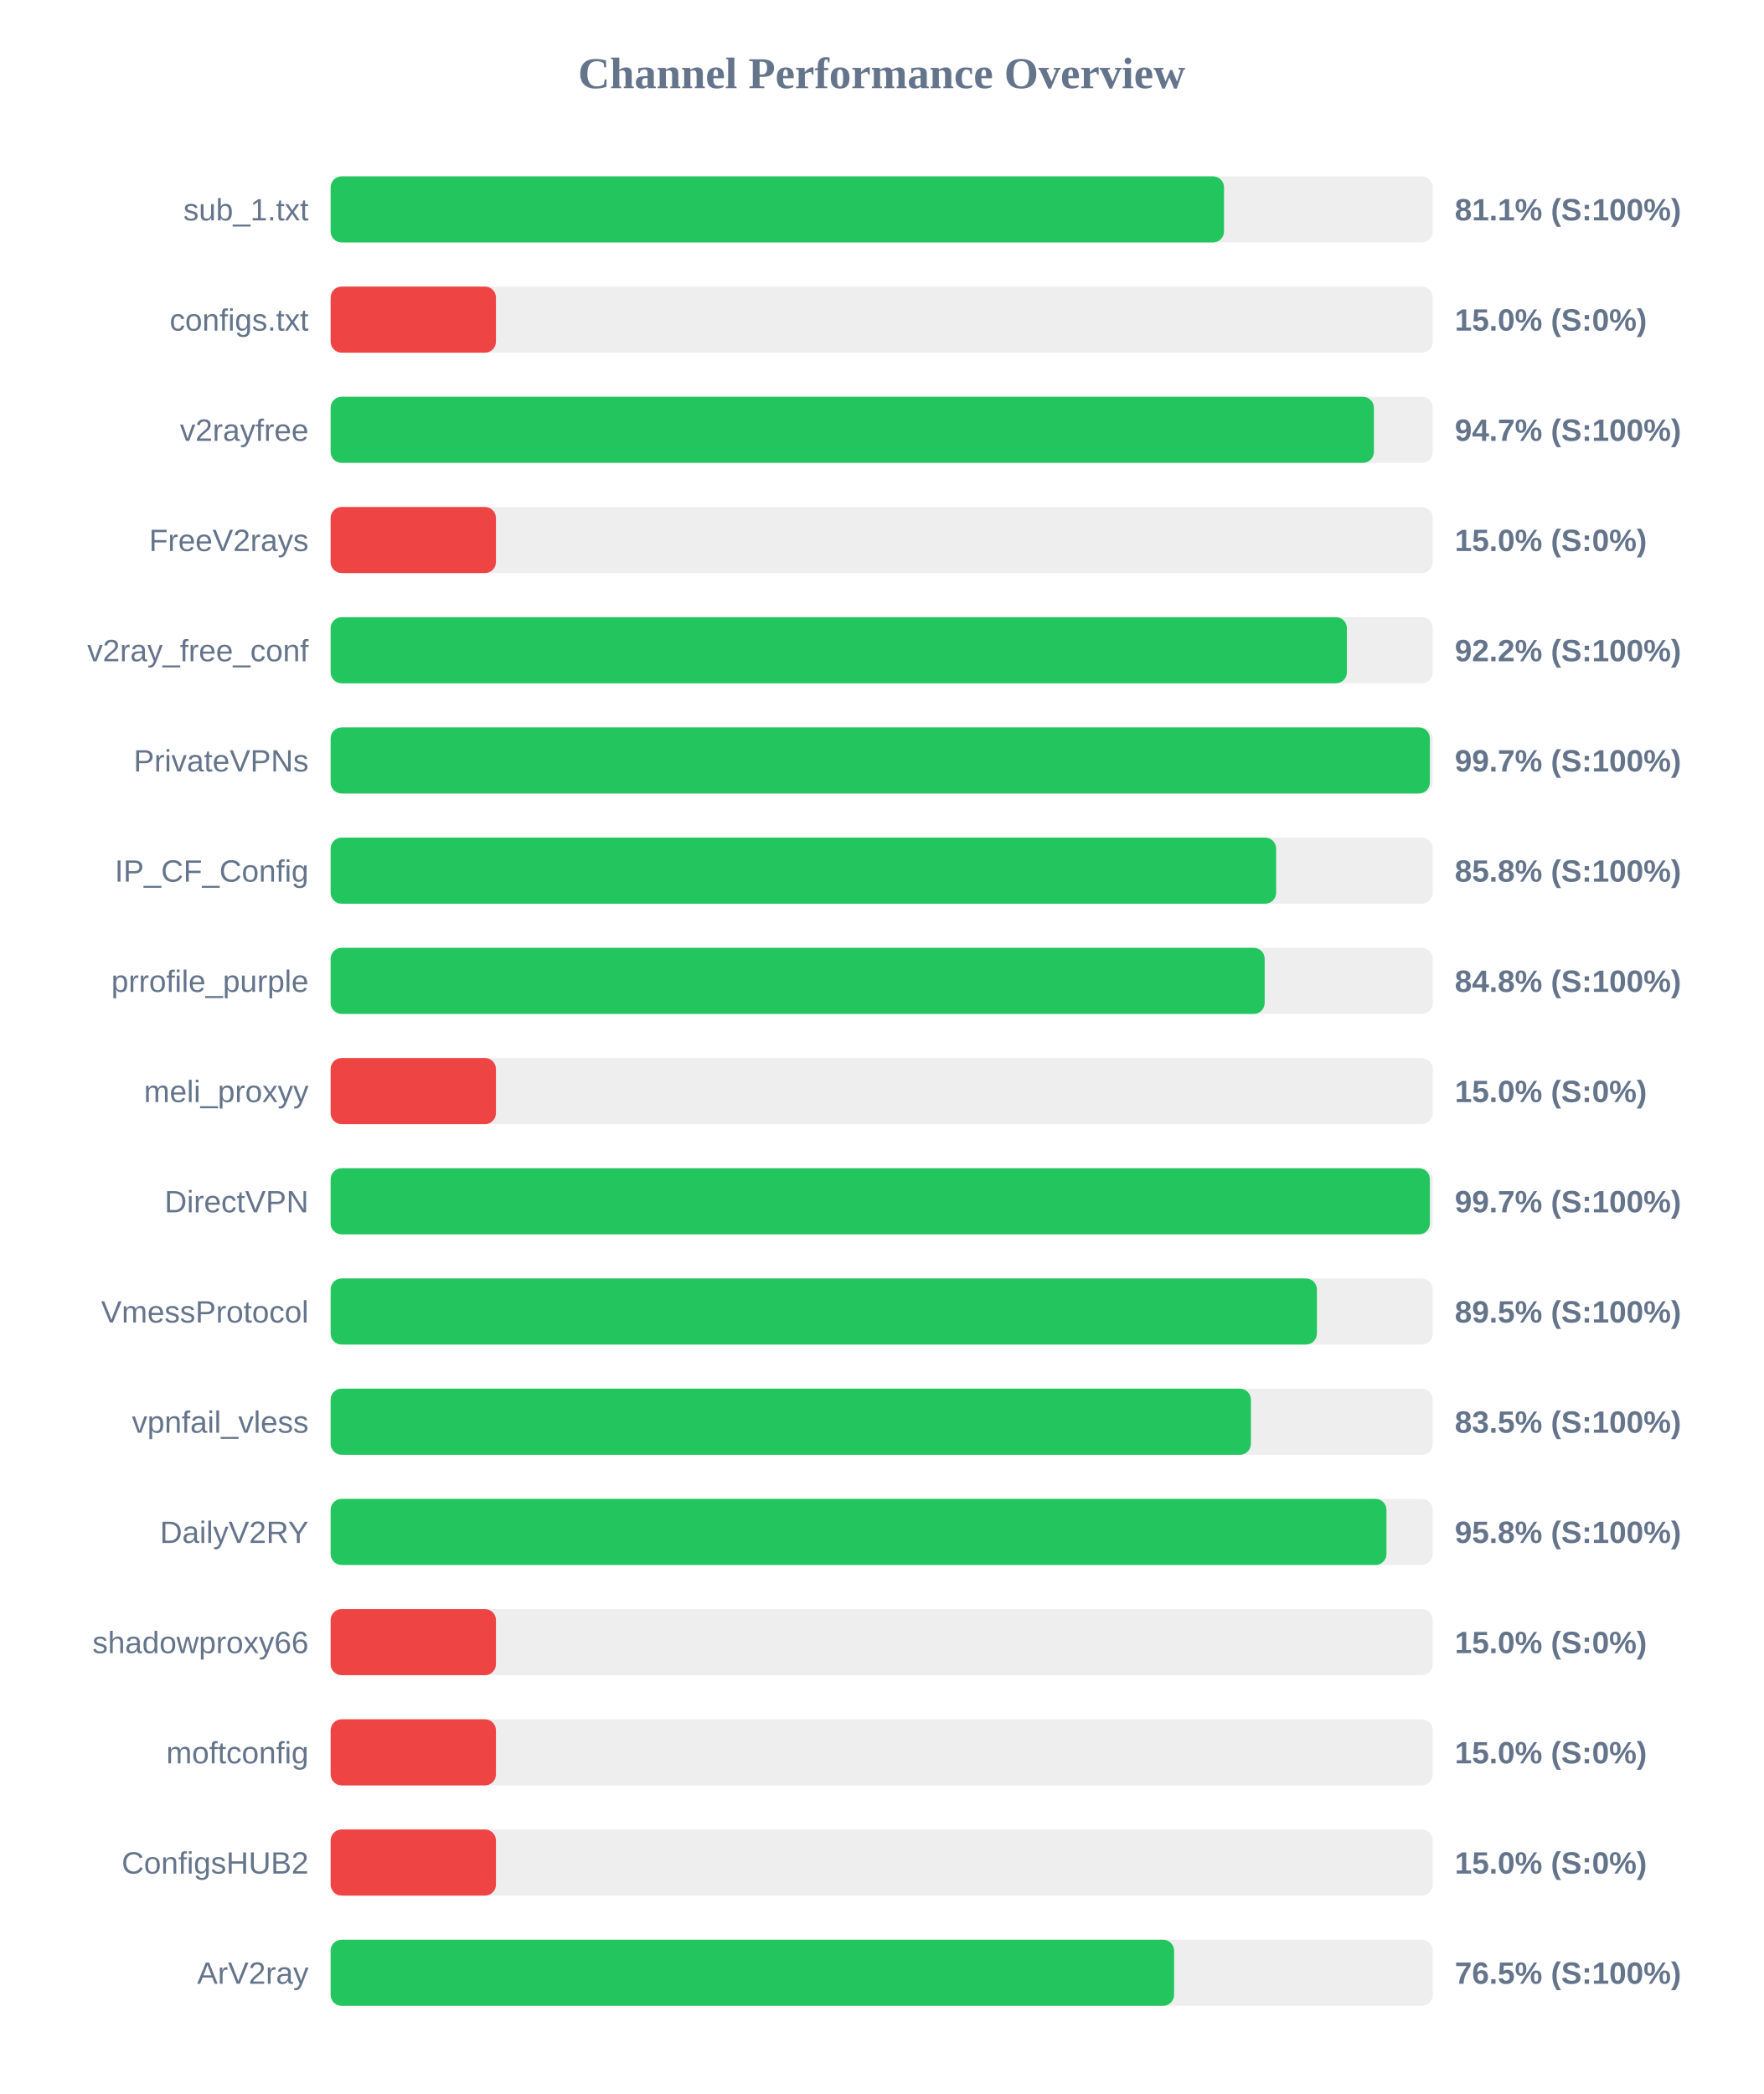
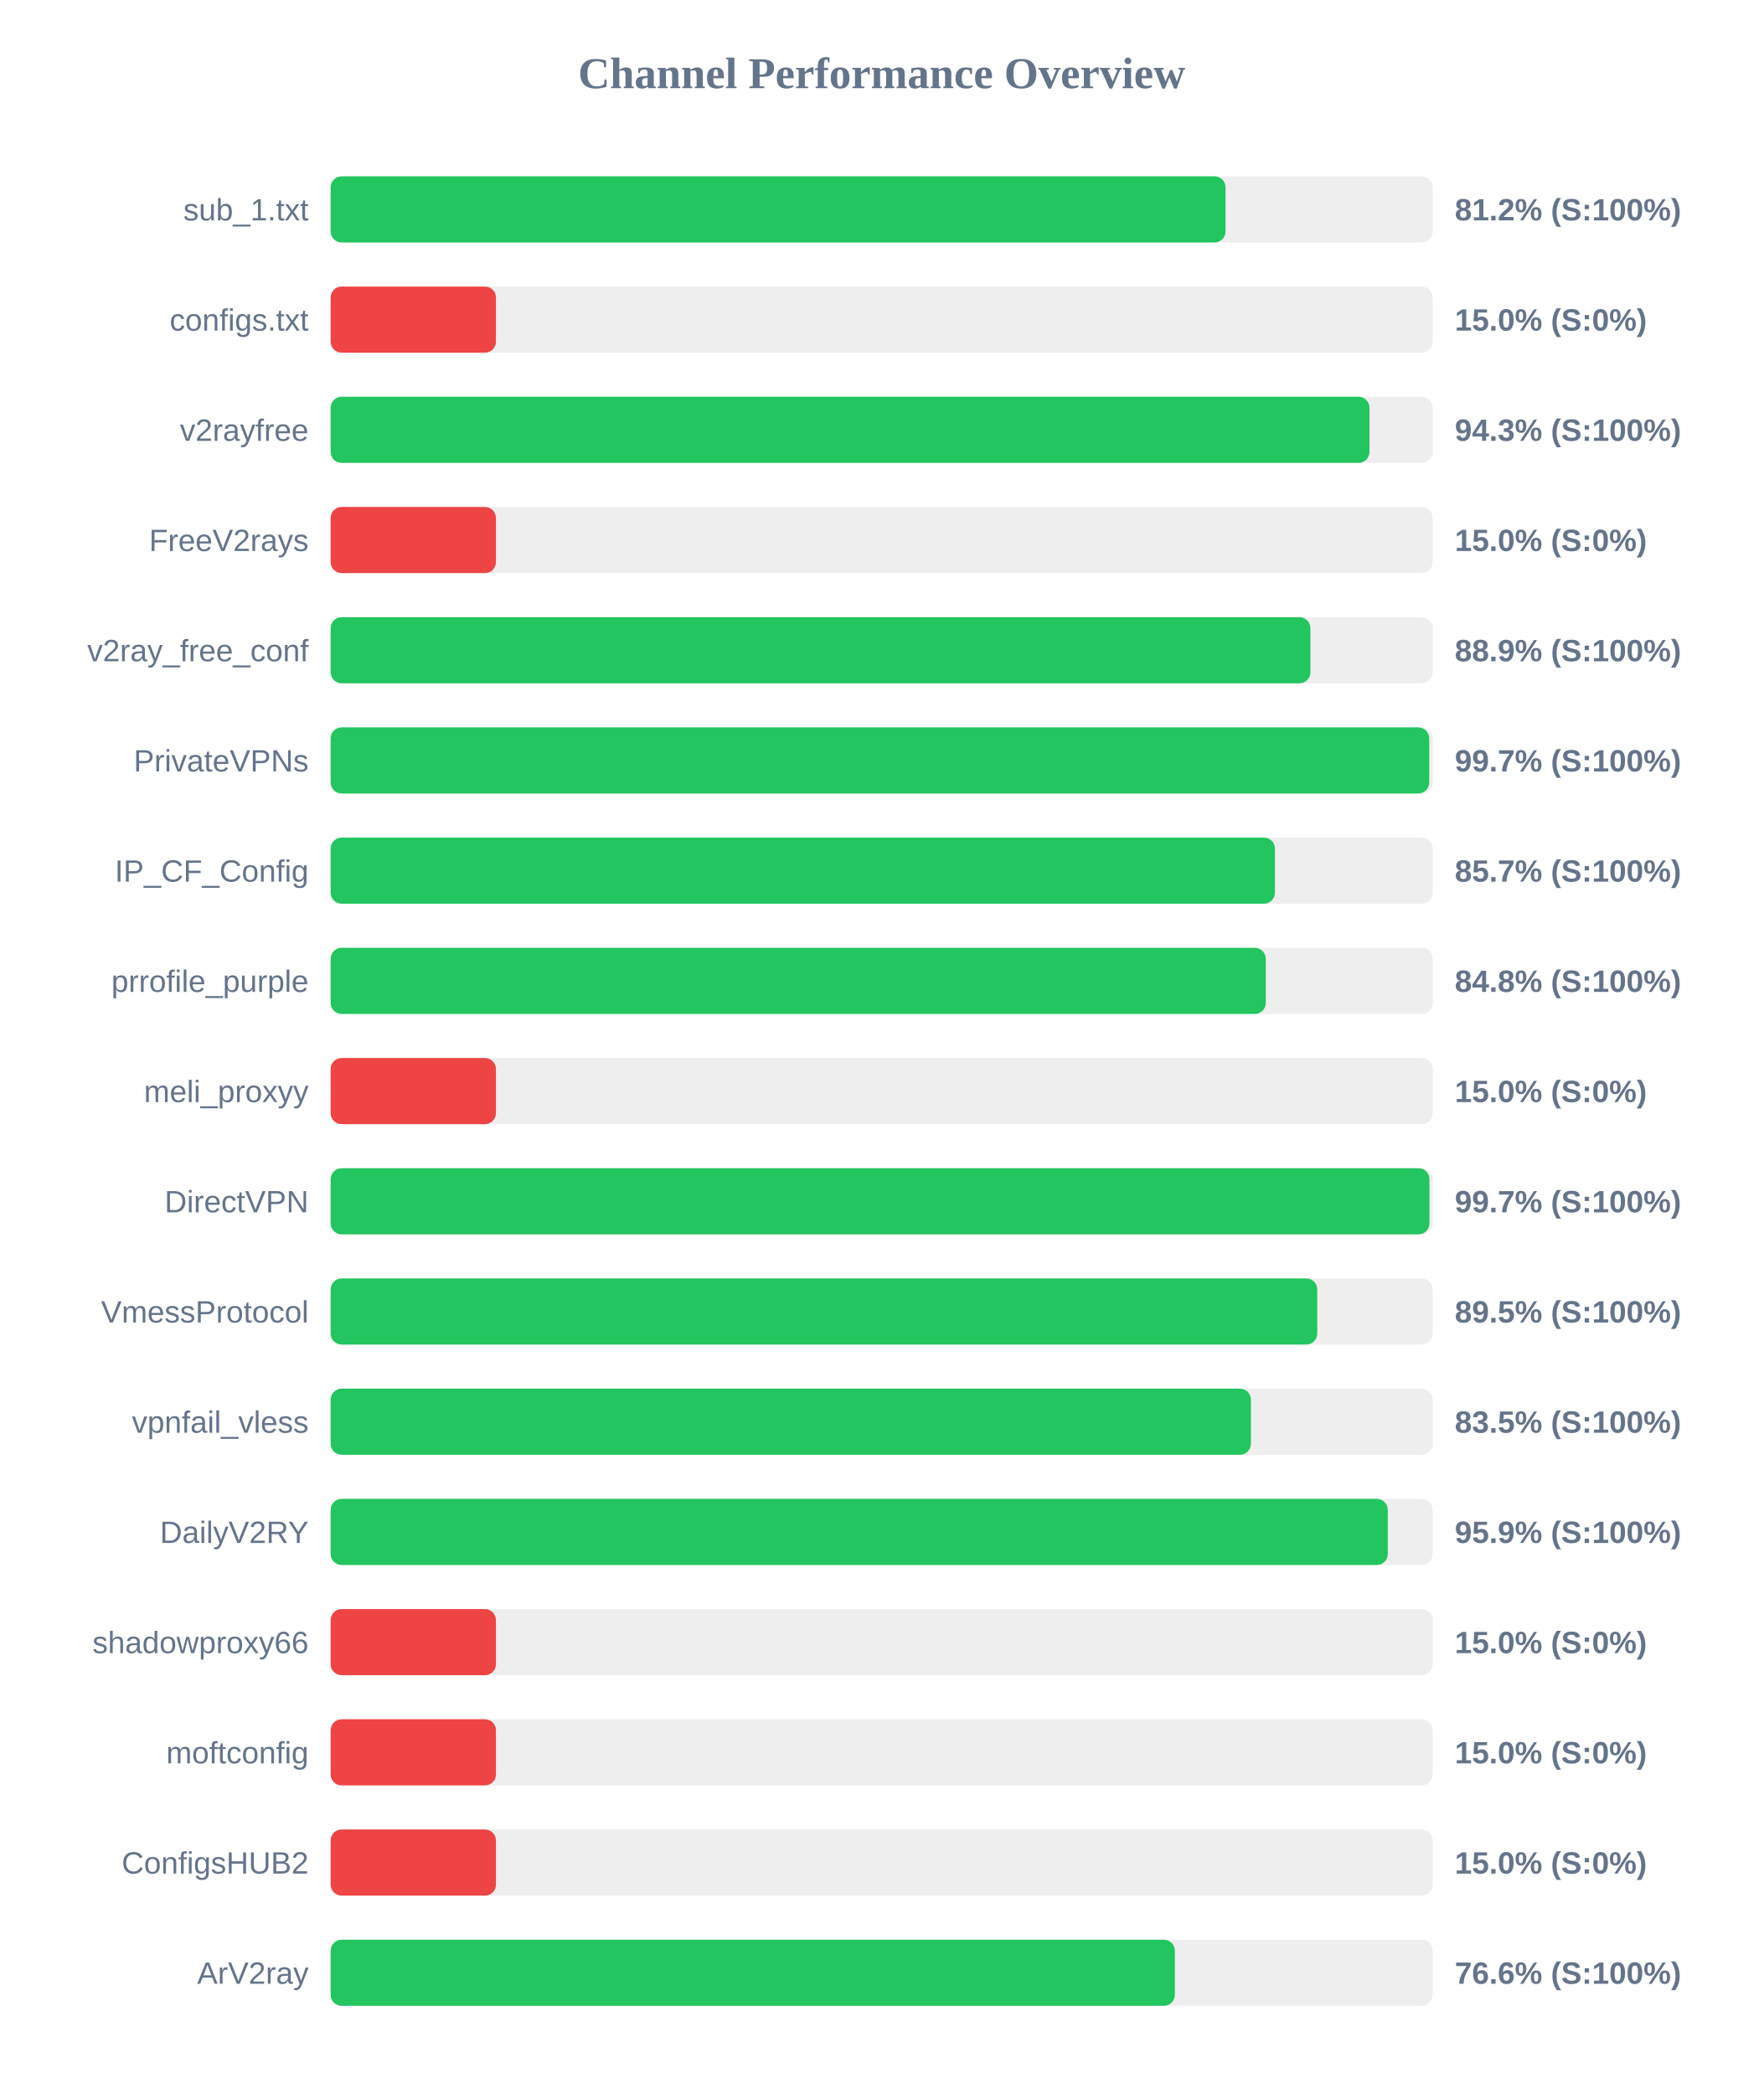
<svg xmlns="http://www.w3.org/2000/svg" width="800" height="950" version="1.1">
  <style>
        .row { font: 14px Arial; fill: #64748b; }
        .score { font: bold 14px Arial; fill: #64748b; }
    </style>
  <text x="400" y="40" text-anchor="middle" font-size="20px" font-weight="bold" fill="#64748b">Channel Performance Overview</text>
  <rect x="150" y="80" width="500" height="30" fill="#eee" rx="5" />
-   <rect x="150" y="80" width="405.3" height="30" fill="#22c55e" rx="5" />
+   <rect x="150" y="80" width="406.0" height="30" fill="#22c55e" rx="5" />
  <text x="140" y="100" text-anchor="end" class="row">sub_1.txt</text>
-   <text x="660" y="100" text-anchor="start" class="score">81.1% (S:100%)</text>
+   <text x="660" y="100" text-anchor="start" class="score">81.2% (S:100%)</text>
  <rect x="150" y="130" width="500" height="30" fill="#eee" rx="5" />
  <rect x="150" y="130" width="75.0" height="30" fill="#ef4444" rx="5" />
  <text x="140" y="150" text-anchor="end" class="row">configs.txt</text>
  <text x="660" y="150" text-anchor="start" class="score">15.0% (S:0%)</text>
  <rect x="150" y="180" width="500" height="30" fill="#eee" rx="5" />
-   <rect x="150" y="180" width="473.3" height="30" fill="#22c55e" rx="5" />
+   <rect x="150" y="180" width="471.3" height="30" fill="#22c55e" rx="5" />
  <text x="140" y="200" text-anchor="end" class="row">v2rayfree</text>
-   <text x="660" y="200" text-anchor="start" class="score">94.7% (S:100%)</text>
+   <text x="660" y="200" text-anchor="start" class="score">94.3% (S:100%)</text>
  <rect x="150" y="230" width="500" height="30" fill="#eee" rx="5" />
  <rect x="150" y="230" width="75.0" height="30" fill="#ef4444" rx="5" />
  <text x="140" y="250" text-anchor="end" class="row">FreeV2rays</text>
  <text x="660" y="250" text-anchor="start" class="score">15.0% (S:0%)</text>
  <rect x="150" y="280" width="500" height="30" fill="#eee" rx="5" />
-   <rect x="150" y="280" width="461.05" height="30" fill="#22c55e" rx="5" />
+   <rect x="150" y="280" width="444.5" height="30" fill="#22c55e" rx="5" />
  <text x="140" y="300" text-anchor="end" class="row">v2ray_free_conf</text>
-   <text x="660" y="300" text-anchor="start" class="score">92.2% (S:100%)</text>
+   <text x="660" y="300" text-anchor="start" class="score">88.9% (S:100%)</text>
  <rect x="150" y="330" width="500" height="30" fill="#eee" rx="5" />
-   <rect x="150" y="330" width="498.7" height="30" fill="#22c55e" rx="5" />
+   <rect x="150" y="330" width="498.4" height="30" fill="#22c55e" rx="5" />
  <text x="140" y="350" text-anchor="end" class="row">PrivateVPNs</text>
  <text x="660" y="350" text-anchor="start" class="score">99.7% (S:100%)</text>
  <rect x="150" y="380" width="500" height="30" fill="#eee" rx="5" />
-   <rect x="150" y="380" width="428.95" height="30" fill="#22c55e" rx="5" />
+   <rect x="150" y="380" width="428.4" height="30" fill="#22c55e" rx="5" />
  <text x="140" y="400" text-anchor="end" class="row">IP_CF_Config</text>
-   <text x="660" y="400" text-anchor="start" class="score">85.8% (S:100%)</text>
+   <text x="660" y="400" text-anchor="start" class="score">85.7% (S:100%)</text>
  <rect x="150" y="430" width="500" height="30" fill="#eee" rx="5" />
-   <rect x="150" y="430" width="423.75" height="30" fill="#22c55e" rx="5" />
+   <rect x="150" y="430" width="424.25" height="30" fill="#22c55e" rx="5" />
  <text x="140" y="450" text-anchor="end" class="row">prrofile_purple</text>
  <text x="660" y="450" text-anchor="start" class="score">84.8% (S:100%)</text>
  <rect x="150" y="480" width="500" height="30" fill="#eee" rx="5" />
  <rect x="150" y="480" width="75.0" height="30" fill="#ef4444" rx="5" />
  <text x="140" y="500" text-anchor="end" class="row">meli_proxyy</text>
  <text x="660" y="500" text-anchor="start" class="score">15.0% (S:0%)</text>
  <rect x="150" y="530" width="500" height="30" fill="#eee" rx="5" />
-   <rect x="150" y="530" width="498.7" height="30" fill="#22c55e" rx="5" />
+   <rect x="150" y="530" width="498.5" height="30" fill="#22c55e" rx="5" />
  <text x="140" y="550" text-anchor="end" class="row">DirectVPN</text>
  <text x="660" y="550" text-anchor="start" class="score">99.7% (S:100%)</text>
  <rect x="150" y="580" width="500" height="30" fill="#eee" rx="5" />
-   <rect x="150" y="580" width="447.45" height="30" fill="#22c55e" rx="5" />
+   <rect x="150" y="580" width="447.6" height="30" fill="#22c55e" rx="5" />
  <text x="140" y="600" text-anchor="end" class="row">VmessProtocol</text>
  <text x="660" y="600" text-anchor="start" class="score">89.5% (S:100%)</text>
  <rect x="150" y="630" width="500" height="30" fill="#eee" rx="5" />
  <rect x="150" y="630" width="417.5" height="30" fill="#22c55e" rx="5" />
  <text x="140" y="650" text-anchor="end" class="row">vpnfail_vless</text>
  <text x="660" y="650" text-anchor="start" class="score">83.5% (S:100%)</text>
  <rect x="150" y="680" width="500" height="30" fill="#eee" rx="5" />
-   <rect x="150" y="680" width="479.0" height="30" fill="#22c55e" rx="5" />
+   <rect x="150" y="680" width="479.6" height="30" fill="#22c55e" rx="5" />
  <text x="140" y="700" text-anchor="end" class="row">DailyV2RY</text>
-   <text x="660" y="700" text-anchor="start" class="score">95.8% (S:100%)</text>
+   <text x="660" y="700" text-anchor="start" class="score">95.9% (S:100%)</text>
  <rect x="150" y="730" width="500" height="30" fill="#eee" rx="5" />
  <rect x="150" y="730" width="75.0" height="30" fill="#ef4444" rx="5" />
  <text x="140" y="750" text-anchor="end" class="row">shadowproxy66</text>
  <text x="660" y="750" text-anchor="start" class="score">15.0% (S:0%)</text>
  <rect x="150" y="780" width="500" height="30" fill="#eee" rx="5" />
  <rect x="150" y="780" width="75.0" height="30" fill="#ef4444" rx="5" />
  <text x="140" y="800" text-anchor="end" class="row">moftconfig</text>
  <text x="660" y="800" text-anchor="start" class="score">15.0% (S:0%)</text>
  <rect x="150" y="830" width="500" height="30" fill="#eee" rx="5" />
  <rect x="150" y="830" width="75.0" height="30" fill="#ef4444" rx="5" />
  <text x="140" y="850" text-anchor="end" class="row">ConfigsHUB2</text>
  <text x="660" y="850" text-anchor="start" class="score">15.0% (S:0%)</text>
  <rect x="150" y="880" width="500" height="30" fill="#eee" rx="5" />
-   <rect x="150" y="880" width="382.65" height="30" fill="#22c55e" rx="5" />
+   <rect x="150" y="880" width="383.0" height="30" fill="#22c55e" rx="5" />
  <text x="140" y="900" text-anchor="end" class="row">ArV2ray</text>
-   <text x="660" y="900" text-anchor="start" class="score">76.5% (S:100%)</text>
+   <text x="660" y="900" text-anchor="start" class="score">76.6% (S:100%)</text>
</svg>
